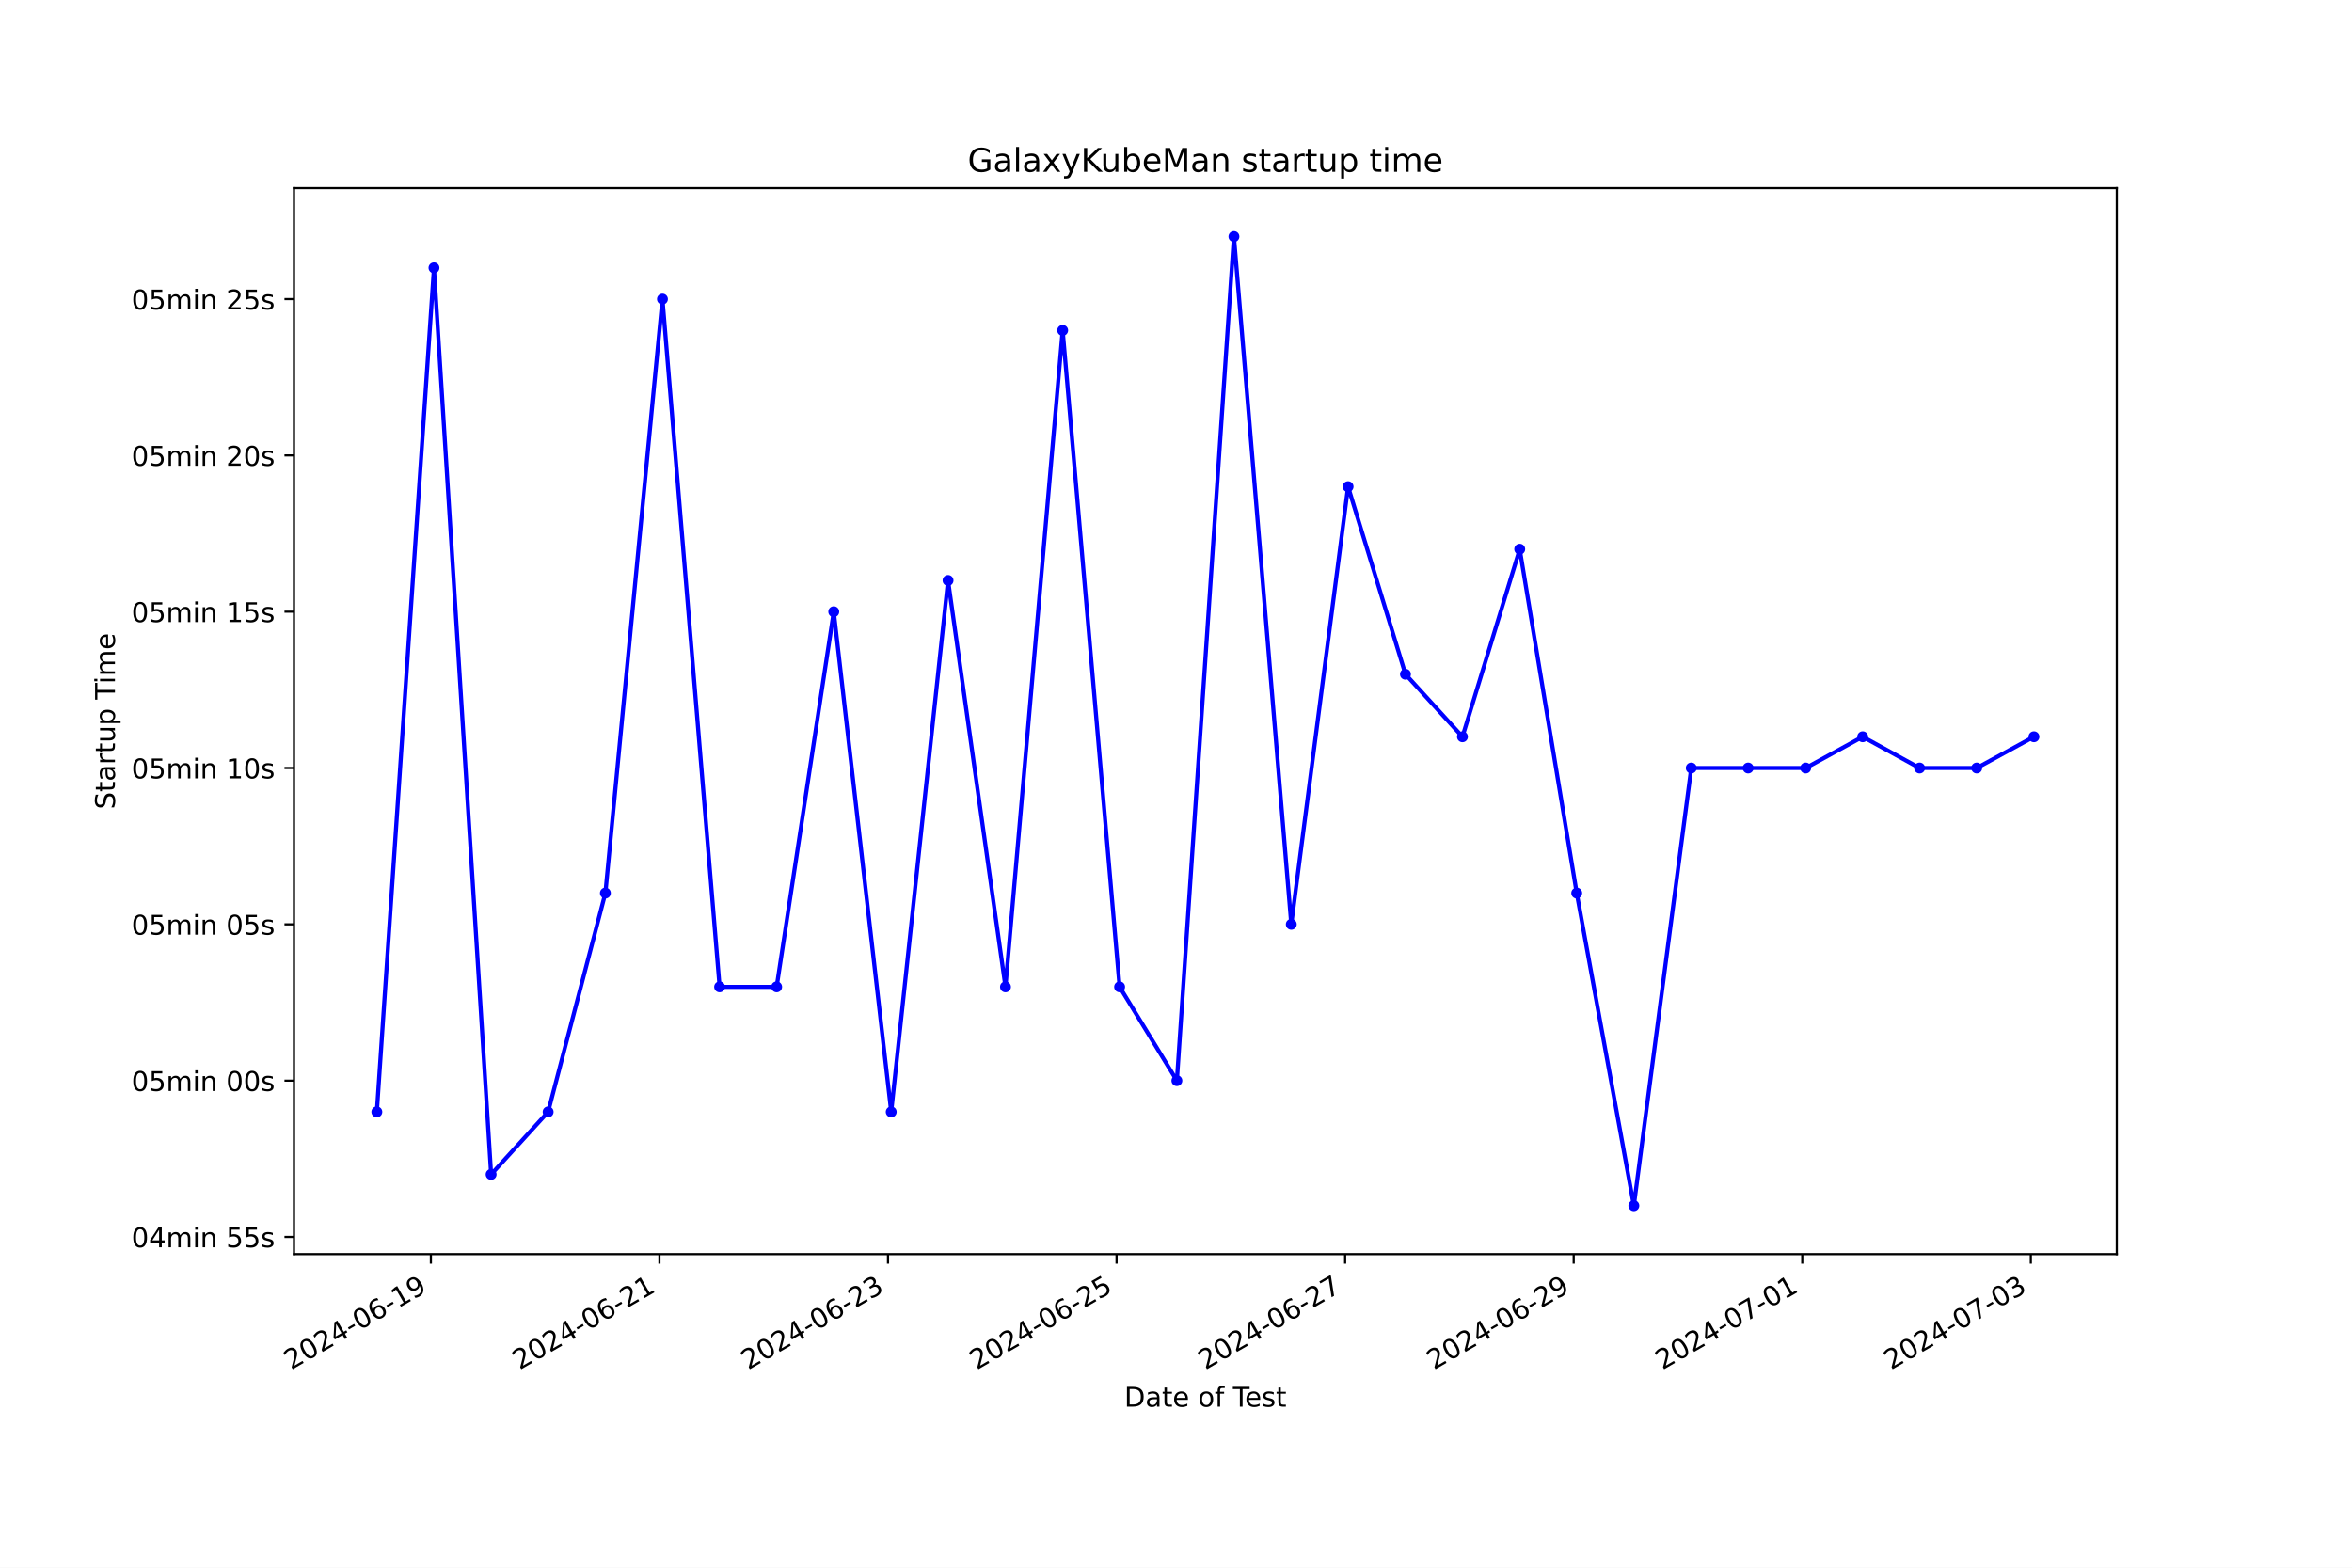
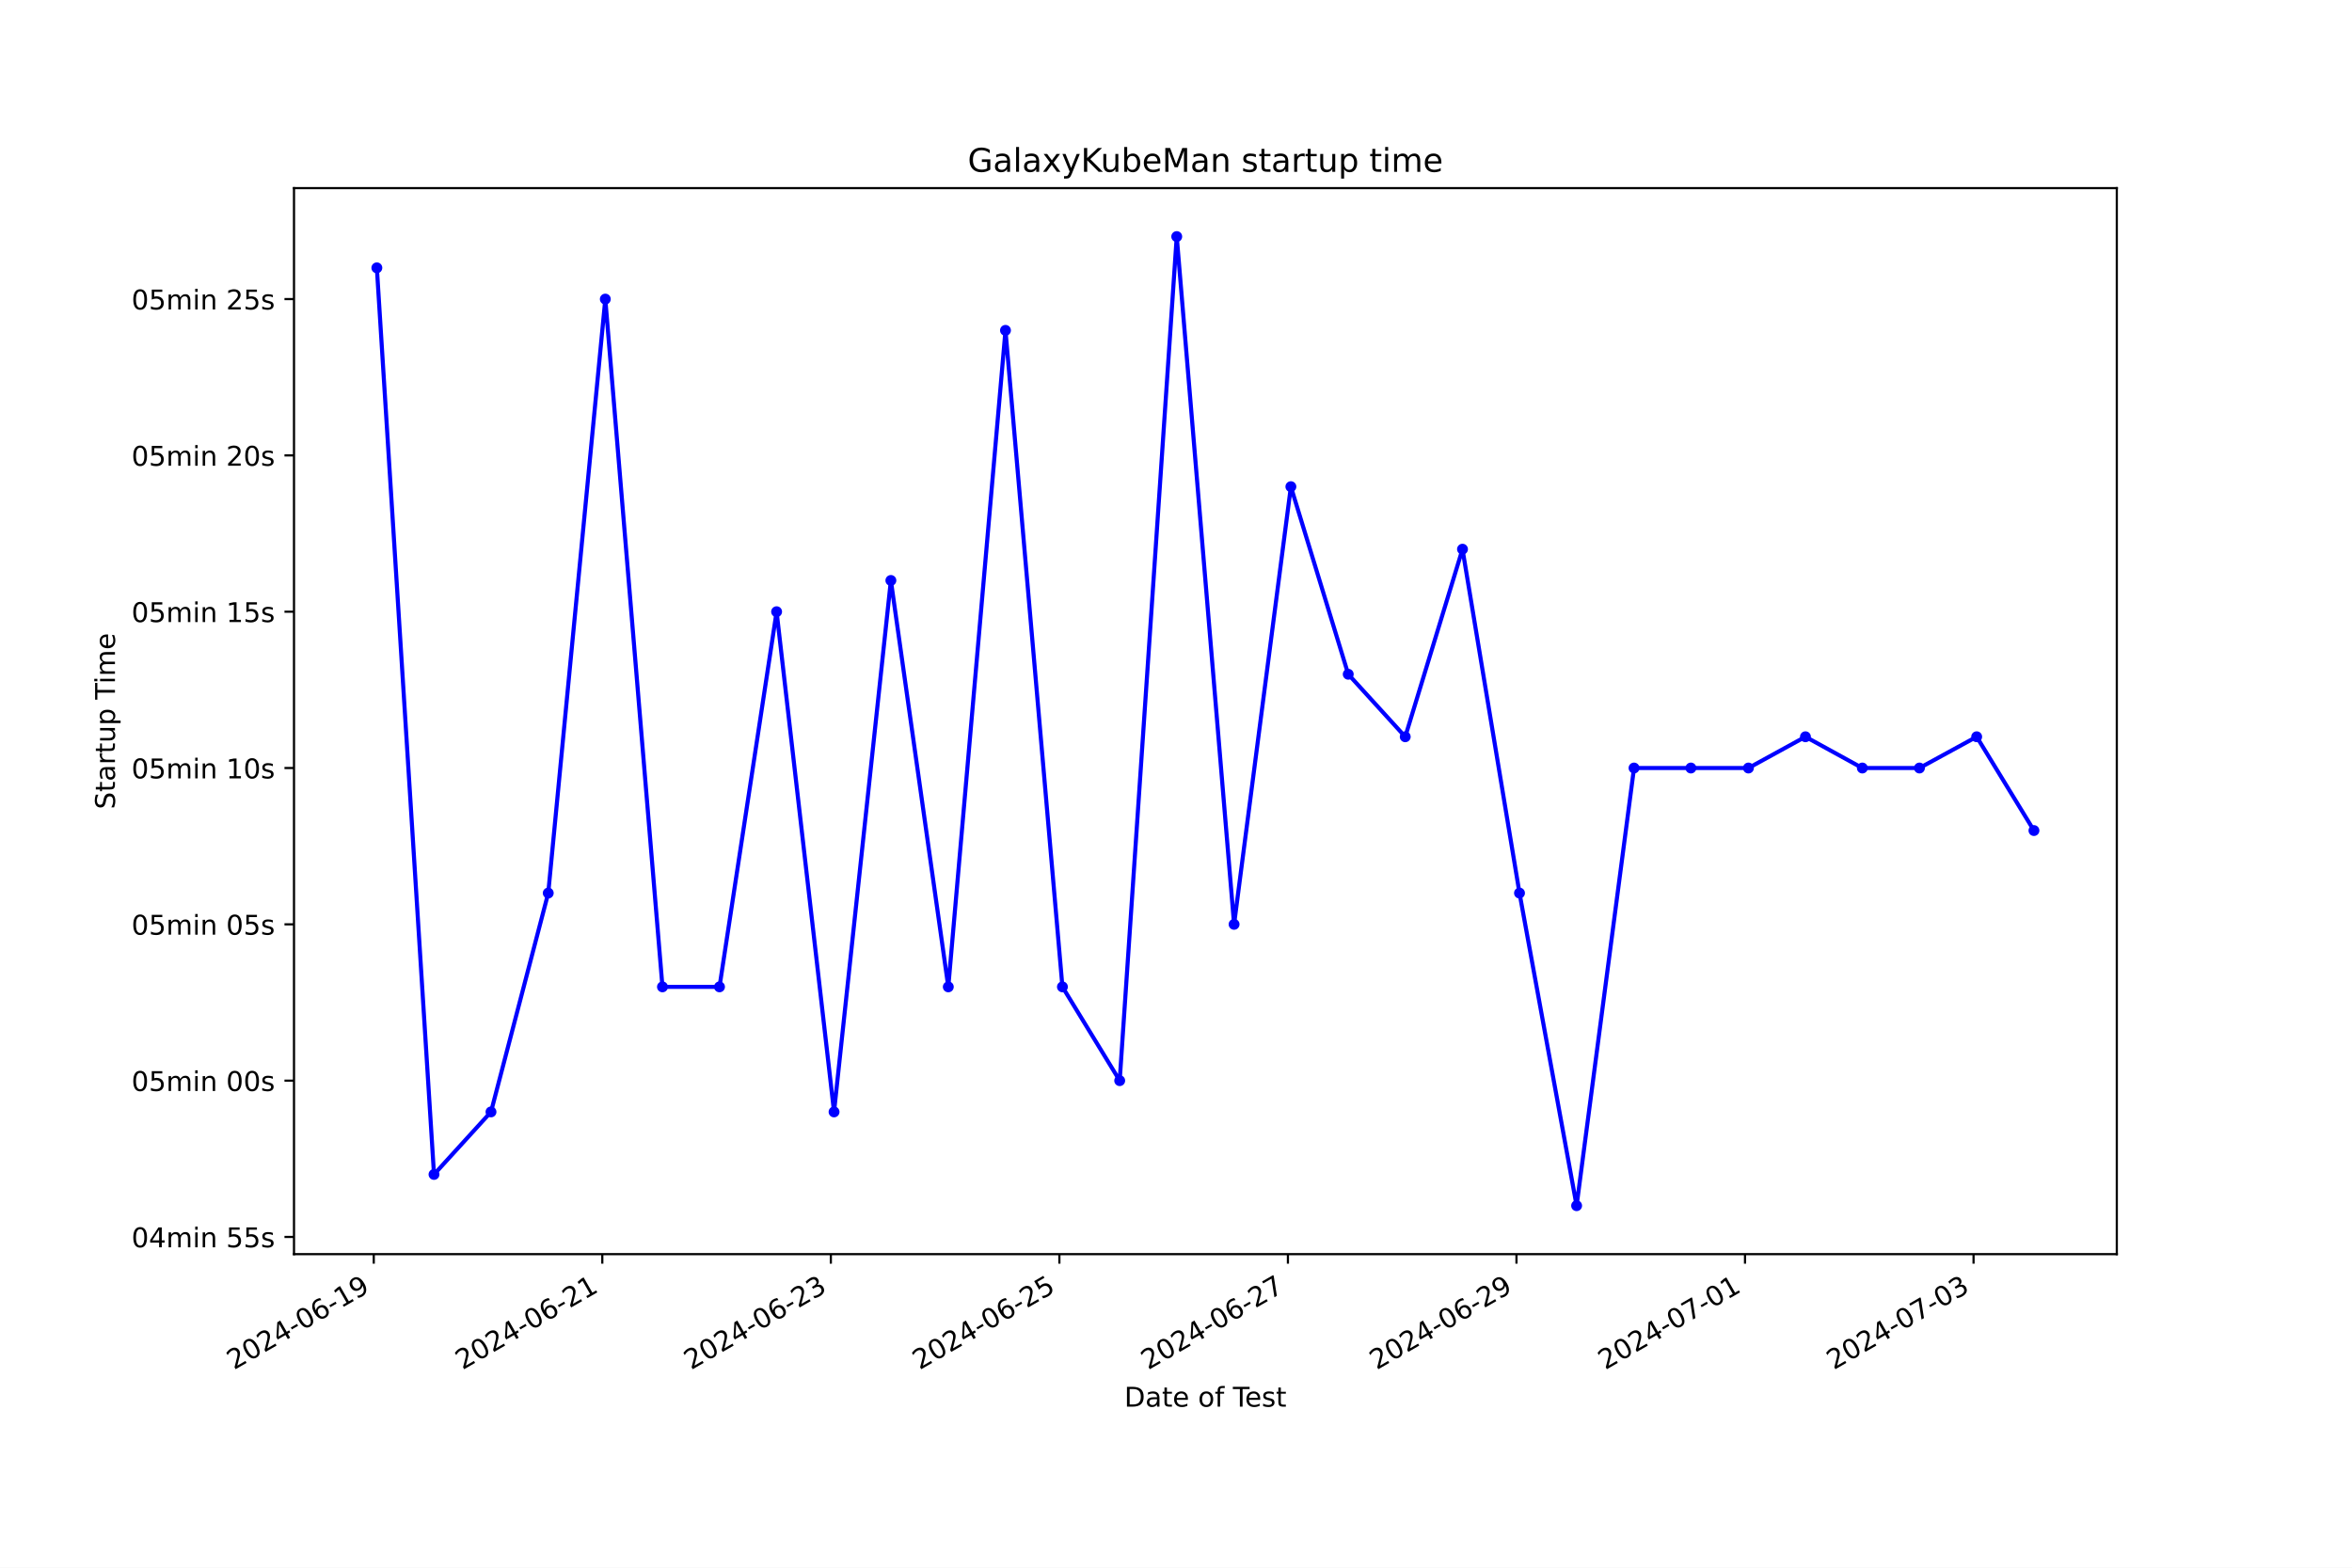
<svg xmlns="http://www.w3.org/2000/svg" xmlns:xlink="http://www.w3.org/1999/xlink" width="864pt" height="576pt" viewBox="0 0 864 576" version="1.1">
  <defs>
    <style type="text/css">*{stroke-linejoin: round; stroke-linecap: butt}</style>
  </defs>
  <g id="figure_1">
    <g id="patch_1">
      <path d="M 0 576  L 864 576  L 864 0  L 0 0  z " style="fill: #ffffff" />
    </g>
    <g id="axes_1">
      <g id="patch_2">
        <path d="M 108 460.8  L 777.6 460.8  L 777.6 69.12  L 108 69.12  z " style="fill: #ffffff" />
      </g>
      <g id="matplotlib.axis_1">
        <g id="xtick_1">
          <g id="line2d_1">
            <defs>
-               <path id="m576eb587f9" d="M 0 0  L 0 3.5  " style="stroke: #000000; stroke-width: 0.8" />
+               <path id="m58cb7b32d2" d="M 0 0  L 0 3.5  " style="stroke: #000000; stroke-width: 0.8" />
            </defs>
            <g>
-               <use xlink:href="#m576eb587f9" x="158.283" y="460.8" style="stroke: #000000; stroke-width: 0.8" />
+               <use xlink:href="#m58cb7b32d2" x="137.299" y="460.8" style="stroke: #000000; stroke-width: 0.8" />
            </g>
          </g>
          <g id="text_1">
-             <g transform="translate(106.9131 503.4383) rotate(-30) scale(0.1 -0.1)">
+             <g transform="translate(85.93003 503.4383) rotate(-30) scale(0.1 -0.1)">
              <defs>
                <path id="DejaVuSans-32" d="M 1228 531  L 3431 531  L 3431 0  L 469 0  L 469 531  Q 828 903 1448 1529  Q 2069 2156 2228 2338  Q 2531 2678 2651 2914  Q 2772 3150 2772 3378  Q 2772 3750 2511 3984  Q 2250 4219 1831 4219  Q 1534 4219 1204 4116  Q 875 4013 500 3803  L 500 4441  Q 881 4594 1212 4672  Q 1544 4750 1819 4750  Q 2544 4750 2975 4387  Q 3406 4025 3406 3419  Q 3406 3131 3298 2873  Q 3191 2616 2906 2266  Q 2828 2175 2409 1742  Q 1991 1309 1228 531  z " transform="scale(0.015625)" />
                <path id="DejaVuSans-30" d="M 2034 4250  Q 1547 4250 1301 3770  Q 1056 3291 1056 2328  Q 1056 1369 1301 889  Q 1547 409 2034 409  Q 2525 409 2770 889  Q 3016 1369 3016 2328  Q 3016 3291 2770 3770  Q 2525 4250 2034 4250  z M 2034 4750  Q 2819 4750 3233 4129  Q 3647 3509 3647 2328  Q 3647 1150 3233 529  Q 2819 -91 2034 -91  Q 1250 -91 836 529  Q 422 1150 422 2328  Q 422 3509 836 4129  Q 1250 4750 2034 4750  z " transform="scale(0.015625)" />
                <path id="DejaVuSans-34" d="M 2419 4116  L 825 1625  L 2419 1625  L 2419 4116  z M 2253 4666  L 3047 4666  L 3047 1625  L 3713 1625  L 3713 1100  L 3047 1100  L 3047 0  L 2419 0  L 2419 1100  L 313 1100  L 313 1709  L 2253 4666  z " transform="scale(0.015625)" />
                <path id="DejaVuSans-2d" d="M 313 2009  L 1997 2009  L 1997 1497  L 313 1497  L 313 2009  z " transform="scale(0.015625)" />
                <path id="DejaVuSans-36" d="M 2113 2584  Q 1688 2584 1439 2293  Q 1191 2003 1191 1497  Q 1191 994 1439 701  Q 1688 409 2113 409  Q 2538 409 2786 701  Q 3034 994 3034 1497  Q 3034 2003 2786 2293  Q 2538 2584 2113 2584  z M 3366 4563  L 3366 3988  Q 3128 4100 2886 4159  Q 2644 4219 2406 4219  Q 1781 4219 1451 3797  Q 1122 3375 1075 2522  Q 1259 2794 1537 2939  Q 1816 3084 2150 3084  Q 2853 3084 3261 2657  Q 3669 2231 3669 1497  Q 3669 778 3244 343  Q 2819 -91 2113 -91  Q 1303 -91 875 529  Q 447 1150 447 2328  Q 447 3434 972 4092  Q 1497 4750 2381 4750  Q 2619 4750 2861 4703  Q 3103 4656 3366 4563  z " transform="scale(0.015625)" />
                <path id="DejaVuSans-31" d="M 794 531  L 1825 531  L 1825 4091  L 703 3866  L 703 4441  L 1819 4666  L 2450 4666  L 2450 531  L 3481 531  L 3481 0  L 794 0  L 794 531  z " transform="scale(0.015625)" />
                <path id="DejaVuSans-39" d="M 703 97  L 703 672  Q 941 559 1184 500  Q 1428 441 1663 441  Q 2288 441 2617 861  Q 2947 1281 2994 2138  Q 2813 1869 2534 1725  Q 2256 1581 1919 1581  Q 1219 1581 811 2004  Q 403 2428 403 3163  Q 403 3881 828 4315  Q 1253 4750 1959 4750  Q 2769 4750 3195 4129  Q 3622 3509 3622 2328  Q 3622 1225 3098 567  Q 2575 -91 1691 -91  Q 1453 -91 1209 -44  Q 966 3 703 97  z M 1959 2075  Q 2384 2075 2632 2365  Q 2881 2656 2881 3163  Q 2881 3666 2632 3958  Q 2384 4250 1959 4250  Q 1534 4250 1286 3958  Q 1038 3666 1038 3163  Q 1038 2656 1286 2365  Q 1534 2075 1959 2075  z " transform="scale(0.015625)" />
              </defs>
              <use xlink:href="#DejaVuSans-32" />
              <use xlink:href="#DejaVuSans-30" x="63.623" />
              <use xlink:href="#DejaVuSans-32" x="127.246" />
              <use xlink:href="#DejaVuSans-34" x="190.869" />
              <use xlink:href="#DejaVuSans-2d" x="254.492" />
              <use xlink:href="#DejaVuSans-30" x="290.576" />
              <use xlink:href="#DejaVuSans-36" x="354.199" />
              <use xlink:href="#DejaVuSans-2d" x="417.822" />
              <use xlink:href="#DejaVuSans-31" x="453.906" />
              <use xlink:href="#DejaVuSans-39" x="517.529" />
            </g>
          </g>
        </g>
        <g id="xtick_2">
          <g id="line2d_2">
            <g>
-               <use xlink:href="#m576eb587f9" x="242.244" y="460.8" style="stroke: #000000; stroke-width: 0.8" />
+               <use xlink:href="#m58cb7b32d2" x="221.254" y="460.8" style="stroke: #000000; stroke-width: 0.8" />
            </g>
          </g>
          <g id="text_2">
-             <g transform="translate(190.8749 503.4383) rotate(-30) scale(0.1 -0.1)">
+             <g transform="translate(169.8841 503.4383) rotate(-30) scale(0.1 -0.1)">
              <use xlink:href="#DejaVuSans-32" />
              <use xlink:href="#DejaVuSans-30" x="63.623" />
              <use xlink:href="#DejaVuSans-32" x="127.246" />
              <use xlink:href="#DejaVuSans-34" x="190.869" />
              <use xlink:href="#DejaVuSans-2d" x="254.492" />
              <use xlink:href="#DejaVuSans-30" x="290.576" />
              <use xlink:href="#DejaVuSans-36" x="354.199" />
              <use xlink:href="#DejaVuSans-2d" x="417.822" />
              <use xlink:href="#DejaVuSans-32" x="453.906" />
              <use xlink:href="#DejaVuSans-31" x="517.529" />
            </g>
          </g>
        </g>
        <g id="xtick_3">
          <g id="line2d_3">
            <g>
-               <use xlink:href="#m576eb587f9" x="326.206" y="460.8" style="stroke: #000000; stroke-width: 0.8" />
+               <use xlink:href="#m58cb7b32d2" x="305.208" y="460.8" style="stroke: #000000; stroke-width: 0.8" />
            </g>
          </g>
          <g id="text_3">
-             <g transform="translate(274.8366 503.4383) rotate(-30) scale(0.1 -0.1)">
+             <g transform="translate(253.8382 503.4383) rotate(-30) scale(0.1 -0.1)">
              <defs>
                <path id="DejaVuSans-33" d="M 2597 2516  Q 3050 2419 3304 2112  Q 3559 1806 3559 1356  Q 3559 666 3084 287  Q 2609 -91 1734 -91  Q 1441 -91 1130 -33  Q 819 25 488 141  L 488 750  Q 750 597 1062 519  Q 1375 441 1716 441  Q 2309 441 2620 675  Q 2931 909 2931 1356  Q 2931 1769 2642 2001  Q 2353 2234 1838 2234  L 1294 2234  L 1294 2753  L 1863 2753  Q 2328 2753 2575 2939  Q 2822 3125 2822 3475  Q 2822 3834 2567 4026  Q 2313 4219 1838 4219  Q 1578 4219 1281 4162  Q 984 4106 628 3988  L 628 4550  Q 988 4650 1302 4700  Q 1616 4750 1894 4750  Q 2613 4750 3031 4423  Q 3450 4097 3450 3541  Q 3450 3153 3228 2886  Q 3006 2619 2597 2516  z " transform="scale(0.015625)" />
              </defs>
              <use xlink:href="#DejaVuSans-32" />
              <use xlink:href="#DejaVuSans-30" x="63.623" />
              <use xlink:href="#DejaVuSans-32" x="127.246" />
              <use xlink:href="#DejaVuSans-34" x="190.869" />
              <use xlink:href="#DejaVuSans-2d" x="254.492" />
              <use xlink:href="#DejaVuSans-30" x="290.576" />
              <use xlink:href="#DejaVuSans-36" x="354.199" />
              <use xlink:href="#DejaVuSans-2d" x="417.822" />
              <use xlink:href="#DejaVuSans-32" x="453.906" />
              <use xlink:href="#DejaVuSans-33" x="517.529" />
            </g>
          </g>
        </g>
        <g id="xtick_4">
          <g id="line2d_4">
            <g>
-               <use xlink:href="#m576eb587f9" x="410.168" y="460.8" style="stroke: #000000; stroke-width: 0.8" />
+               <use xlink:href="#m58cb7b32d2" x="389.162" y="460.8" style="stroke: #000000; stroke-width: 0.8" />
            </g>
          </g>
          <g id="text_4">
-             <g transform="translate(358.7984 503.4383) rotate(-30) scale(0.1 -0.1)">
+             <g transform="translate(337.7923 503.4383) rotate(-30) scale(0.1 -0.1)">
              <defs>
                <path id="DejaVuSans-35" d="M 691 4666  L 3169 4666  L 3169 4134  L 1269 4134  L 1269 2991  Q 1406 3038 1543 3061  Q 1681 3084 1819 3084  Q 2600 3084 3056 2656  Q 3513 2228 3513 1497  Q 3513 744 3044 326  Q 2575 -91 1722 -91  Q 1428 -91 1123 -41  Q 819 9 494 109  L 494 744  Q 775 591 1075 516  Q 1375 441 1709 441  Q 2250 441 2565 725  Q 2881 1009 2881 1497  Q 2881 1984 2565 2268  Q 2250 2553 1709 2553  Q 1456 2553 1204 2497  Q 953 2441 691 2322  L 691 4666  z " transform="scale(0.015625)" />
              </defs>
              <use xlink:href="#DejaVuSans-32" />
              <use xlink:href="#DejaVuSans-30" x="63.623" />
              <use xlink:href="#DejaVuSans-32" x="127.246" />
              <use xlink:href="#DejaVuSans-34" x="190.869" />
              <use xlink:href="#DejaVuSans-2d" x="254.492" />
              <use xlink:href="#DejaVuSans-30" x="290.576" />
              <use xlink:href="#DejaVuSans-36" x="354.199" />
              <use xlink:href="#DejaVuSans-2d" x="417.822" />
              <use xlink:href="#DejaVuSans-32" x="453.906" />
              <use xlink:href="#DejaVuSans-35" x="517.529" />
            </g>
          </g>
        </g>
        <g id="xtick_5">
          <g id="line2d_5">
            <g>
-               <use xlink:href="#m576eb587f9" x="494.13" y="460.8" style="stroke: #000000; stroke-width: 0.8" />
+               <use xlink:href="#m58cb7b32d2" x="473.116" y="460.8" style="stroke: #000000; stroke-width: 0.8" />
            </g>
          </g>
          <g id="text_5">
-             <g transform="translate(442.7602 503.4383) rotate(-30) scale(0.1 -0.1)">
+             <g transform="translate(421.7463 503.4383) rotate(-30) scale(0.1 -0.1)">
              <defs>
                <path id="DejaVuSans-37" d="M 525 4666  L 3525 4666  L 3525 4397  L 1831 0  L 1172 0  L 2766 4134  L 525 4134  L 525 4666  z " transform="scale(0.015625)" />
              </defs>
              <use xlink:href="#DejaVuSans-32" />
              <use xlink:href="#DejaVuSans-30" x="63.623" />
              <use xlink:href="#DejaVuSans-32" x="127.246" />
              <use xlink:href="#DejaVuSans-34" x="190.869" />
              <use xlink:href="#DejaVuSans-2d" x="254.492" />
              <use xlink:href="#DejaVuSans-30" x="290.576" />
              <use xlink:href="#DejaVuSans-36" x="354.199" />
              <use xlink:href="#DejaVuSans-2d" x="417.822" />
              <use xlink:href="#DejaVuSans-32" x="453.906" />
              <use xlink:href="#DejaVuSans-37" x="517.529" />
            </g>
          </g>
        </g>
        <g id="xtick_6">
          <g id="line2d_6">
            <g>
-               <use xlink:href="#m576eb587f9" x="578.091" y="460.8" style="stroke: #000000; stroke-width: 0.8" />
+               <use xlink:href="#m58cb7b32d2" x="557.07" y="460.8" style="stroke: #000000; stroke-width: 0.8" />
            </g>
          </g>
          <g id="text_6">
-             <g transform="translate(526.722 503.4383) rotate(-30) scale(0.1 -0.1)">
+             <g transform="translate(505.7004 503.4383) rotate(-30) scale(0.1 -0.1)">
              <use xlink:href="#DejaVuSans-32" />
              <use xlink:href="#DejaVuSans-30" x="63.623" />
              <use xlink:href="#DejaVuSans-32" x="127.246" />
              <use xlink:href="#DejaVuSans-34" x="190.869" />
              <use xlink:href="#DejaVuSans-2d" x="254.492" />
              <use xlink:href="#DejaVuSans-30" x="290.576" />
              <use xlink:href="#DejaVuSans-36" x="354.199" />
              <use xlink:href="#DejaVuSans-2d" x="417.822" />
              <use xlink:href="#DejaVuSans-32" x="453.906" />
              <use xlink:href="#DejaVuSans-39" x="517.529" />
            </g>
          </g>
        </g>
        <g id="xtick_7">
          <g id="line2d_7">
            <g>
-               <use xlink:href="#m576eb587f9" x="662.053" y="460.8" style="stroke: #000000; stroke-width: 0.8" />
+               <use xlink:href="#m58cb7b32d2" x="641.024" y="460.8" style="stroke: #000000; stroke-width: 0.8" />
            </g>
          </g>
          <g id="text_7">
-             <g transform="translate(610.6838 503.4383) rotate(-30) scale(0.1 -0.1)">
+             <g transform="translate(589.6545 503.4383) rotate(-30) scale(0.1 -0.1)">
              <use xlink:href="#DejaVuSans-32" />
              <use xlink:href="#DejaVuSans-30" x="63.623" />
              <use xlink:href="#DejaVuSans-32" x="127.246" />
              <use xlink:href="#DejaVuSans-34" x="190.869" />
              <use xlink:href="#DejaVuSans-2d" x="254.492" />
              <use xlink:href="#DejaVuSans-30" x="290.576" />
              <use xlink:href="#DejaVuSans-37" x="354.199" />
              <use xlink:href="#DejaVuSans-2d" x="417.822" />
              <use xlink:href="#DejaVuSans-30" x="453.906" />
              <use xlink:href="#DejaVuSans-31" x="517.529" />
            </g>
          </g>
        </g>
        <g id="xtick_8">
          <g id="line2d_8">
            <g>
-               <use xlink:href="#m576eb587f9" x="746.015" y="460.8" style="stroke: #000000; stroke-width: 0.8" />
+               <use xlink:href="#m58cb7b32d2" x="724.978" y="460.8" style="stroke: #000000; stroke-width: 0.8" />
            </g>
          </g>
          <g id="text_8">
-             <g transform="translate(694.6455 503.4383) rotate(-30) scale(0.1 -0.1)">
+             <g transform="translate(673.6085 503.4383) rotate(-30) scale(0.1 -0.1)">
              <use xlink:href="#DejaVuSans-32" />
              <use xlink:href="#DejaVuSans-30" x="63.623" />
              <use xlink:href="#DejaVuSans-32" x="127.246" />
              <use xlink:href="#DejaVuSans-34" x="190.869" />
              <use xlink:href="#DejaVuSans-2d" x="254.492" />
              <use xlink:href="#DejaVuSans-30" x="290.576" />
              <use xlink:href="#DejaVuSans-37" x="354.199" />
              <use xlink:href="#DejaVuSans-2d" x="417.822" />
              <use xlink:href="#DejaVuSans-30" x="453.906" />
              <use xlink:href="#DejaVuSans-33" x="517.529" />
            </g>
          </g>
        </g>
        <g id="text_9">
          <g transform="translate(413.0063 516.8378) scale(0.1 -0.1)">
            <defs>
              <path id="DejaVuSans-44" d="M 1259 4147  L 1259 519  L 2022 519  Q 2988 519 3436 956  Q 3884 1394 3884 2338  Q 3884 3275 3436 3711  Q 2988 4147 2022 4147  L 1259 4147  z M 628 4666  L 1925 4666  Q 3281 4666 3915 4102  Q 4550 3538 4550 2338  Q 4550 1131 3912 565  Q 3275 0 1925 0  L 628 0  L 628 4666  z " transform="scale(0.015625)" />
              <path id="DejaVuSans-61" d="M 2194 1759  Q 1497 1759 1228 1600  Q 959 1441 959 1056  Q 959 750 1161 570  Q 1363 391 1709 391  Q 2188 391 2477 730  Q 2766 1069 2766 1631  L 2766 1759  L 2194 1759  z M 3341 1997  L 3341 0  L 2766 0  L 2766 531  Q 2569 213 2275 61  Q 1981 -91 1556 -91  Q 1019 -91 701 211  Q 384 513 384 1019  Q 384 1609 779 1909  Q 1175 2209 1959 2209  L 2766 2209  L 2766 2266  Q 2766 2663 2505 2880  Q 2244 3097 1772 3097  Q 1472 3097 1187 3025  Q 903 2953 641 2809  L 641 3341  Q 956 3463 1253 3523  Q 1550 3584 1831 3584  Q 2591 3584 2966 3190  Q 3341 2797 3341 1997  z " transform="scale(0.015625)" />
              <path id="DejaVuSans-74" d="M 1172 4494  L 1172 3500  L 2356 3500  L 2356 3053  L 1172 3053  L 1172 1153  Q 1172 725 1289 603  Q 1406 481 1766 481  L 2356 481  L 2356 0  L 1766 0  Q 1100 0 847 248  Q 594 497 594 1153  L 594 3053  L 172 3053  L 172 3500  L 594 3500  L 594 4494  L 1172 4494  z " transform="scale(0.015625)" />
              <path id="DejaVuSans-65" d="M 3597 1894  L 3597 1613  L 953 1613  Q 991 1019 1311 708  Q 1631 397 2203 397  Q 2534 397 2845 478  Q 3156 559 3463 722  L 3463 178  Q 3153 47 2828 -22  Q 2503 -91 2169 -91  Q 1331 -91 842 396  Q 353 884 353 1716  Q 353 2575 817 3079  Q 1281 3584 2069 3584  Q 2775 3584 3186 3129  Q 3597 2675 3597 1894  z M 3022 2063  Q 3016 2534 2758 2815  Q 2500 3097 2075 3097  Q 1594 3097 1305 2825  Q 1016 2553 972 2059  L 3022 2063  z " transform="scale(0.015625)" />
              <path id="DejaVuSans-20" transform="scale(0.015625)" />
              <path id="DejaVuSans-6f" d="M 1959 3097  Q 1497 3097 1228 2736  Q 959 2375 959 1747  Q 959 1119 1226 758  Q 1494 397 1959 397  Q 2419 397 2687 759  Q 2956 1122 2956 1747  Q 2956 2369 2687 2733  Q 2419 3097 1959 3097  z M 1959 3584  Q 2709 3584 3137 3096  Q 3566 2609 3566 1747  Q 3566 888 3137 398  Q 2709 -91 1959 -91  Q 1206 -91 779 398  Q 353 888 353 1747  Q 353 2609 779 3096  Q 1206 3584 1959 3584  z " transform="scale(0.015625)" />
              <path id="DejaVuSans-66" d="M 2375 4863  L 2375 4384  L 1825 4384  Q 1516 4384 1395 4259  Q 1275 4134 1275 3809  L 1275 3500  L 2222 3500  L 2222 3053  L 1275 3053  L 1275 0  L 697 0  L 697 3053  L 147 3053  L 147 3500  L 697 3500  L 697 3744  Q 697 4328 969 4595  Q 1241 4863 1831 4863  L 2375 4863  z " transform="scale(0.015625)" />
              <path id="DejaVuSans-54" d="M -19 4666  L 3928 4666  L 3928 4134  L 2272 4134  L 2272 0  L 1638 0  L 1638 4134  L -19 4134  L -19 4666  z " transform="scale(0.015625)" />
              <path id="DejaVuSans-73" d="M 2834 3397  L 2834 2853  Q 2591 2978 2328 3040  Q 2066 3103 1784 3103  Q 1356 3103 1142 2972  Q 928 2841 928 2578  Q 928 2378 1081 2264  Q 1234 2150 1697 2047  L 1894 2003  Q 2506 1872 2764 1633  Q 3022 1394 3022 966  Q 3022 478 2636 193  Q 2250 -91 1575 -91  Q 1294 -91 989 -36  Q 684 19 347 128  L 347 722  Q 666 556 975 473  Q 1284 391 1588 391  Q 1994 391 2212 530  Q 2431 669 2431 922  Q 2431 1156 2273 1281  Q 2116 1406 1581 1522  L 1381 1569  Q 847 1681 609 1914  Q 372 2147 372 2553  Q 372 3047 722 3315  Q 1072 3584 1716 3584  Q 2034 3584 2315 3537  Q 2597 3491 2834 3397  z " transform="scale(0.015625)" />
            </defs>
            <use xlink:href="#DejaVuSans-44" />
            <use xlink:href="#DejaVuSans-61" x="77.002" />
            <use xlink:href="#DejaVuSans-74" x="138.281" />
            <use xlink:href="#DejaVuSans-65" x="177.49" />
            <use xlink:href="#DejaVuSans-20" x="239.014" />
            <use xlink:href="#DejaVuSans-6f" x="270.801" />
            <use xlink:href="#DejaVuSans-66" x="331.982" />
            <use xlink:href="#DejaVuSans-20" x="367.188" />
            <use xlink:href="#DejaVuSans-54" x="398.975" />
            <use xlink:href="#DejaVuSans-65" x="443.059" />
            <use xlink:href="#DejaVuSans-73" x="504.582" />
            <use xlink:href="#DejaVuSans-74" x="556.682" />
          </g>
        </g>
      </g>
      <g id="matplotlib.axis_2">
        <g id="ytick_1">
          <g id="line2d_9">
            <defs>
-               <path id="md7e7eb3197" d="M 0 0  L -3.5 0  " style="stroke: #000000; stroke-width: 0.8" />
+               <path id="me0b5a8776a" d="M 0 0  L -3.5 0  " style="stroke: #000000; stroke-width: 0.8" />
            </defs>
            <g>
-               <use xlink:href="#md7e7eb3197" x="108" y="454.483" style="stroke: #000000; stroke-width: 0.8" />
+               <use xlink:href="#me0b5a8776a" x="108" y="454.483" style="stroke: #000000; stroke-width: 0.8" />
            </g>
          </g>
          <g id="text_10">
            <g transform="translate(48.30625 458.2818) scale(0.1 -0.1)">
              <defs>
                <path id="DejaVuSans-6d" d="M 3328 2828  Q 3544 3216 3844 3400  Q 4144 3584 4550 3584  Q 5097 3584 5394 3201  Q 5691 2819 5691 2113  L 5691 0  L 5113 0  L 5113 2094  Q 5113 2597 4934 2840  Q 4756 3084 4391 3084  Q 3944 3084 3684 2787  Q 3425 2491 3425 1978  L 3425 0  L 2847 0  L 2847 2094  Q 2847 2600 2669 2842  Q 2491 3084 2119 3084  Q 1678 3084 1418 2786  Q 1159 2488 1159 1978  L 1159 0  L 581 0  L 581 3500  L 1159 3500  L 1159 2956  Q 1356 3278 1631 3431  Q 1906 3584 2284 3584  Q 2666 3584 2933 3390  Q 3200 3197 3328 2828  z " transform="scale(0.015625)" />
                <path id="DejaVuSans-69" d="M 603 3500  L 1178 3500  L 1178 0  L 603 0  L 603 3500  z M 603 4863  L 1178 4863  L 1178 4134  L 603 4134  L 603 4863  z " transform="scale(0.015625)" />
                <path id="DejaVuSans-6e" d="M 3513 2113  L 3513 0  L 2938 0  L 2938 2094  Q 2938 2591 2744 2837  Q 2550 3084 2163 3084  Q 1697 3084 1428 2787  Q 1159 2491 1159 1978  L 1159 0  L 581 0  L 581 3500  L 1159 3500  L 1159 2956  Q 1366 3272 1645 3428  Q 1925 3584 2291 3584  Q 2894 3584 3203 3211  Q 3513 2838 3513 2113  z " transform="scale(0.015625)" />
              </defs>
              <use xlink:href="#DejaVuSans-30" />
              <use xlink:href="#DejaVuSans-34" x="63.623" />
              <use xlink:href="#DejaVuSans-6d" x="127.246" />
              <use xlink:href="#DejaVuSans-69" x="224.658" />
              <use xlink:href="#DejaVuSans-6e" x="252.441" />
              <use xlink:href="#DejaVuSans-20" x="315.82" />
              <use xlink:href="#DejaVuSans-35" x="347.607" />
              <use xlink:href="#DejaVuSans-35" x="411.23" />
              <use xlink:href="#DejaVuSans-73" x="474.854" />
            </g>
          </g>
        </g>
        <g id="ytick_2">
          <g id="line2d_10">
            <g>
-               <use xlink:href="#md7e7eb3197" x="108" y="397.051" style="stroke: #000000; stroke-width: 0.8" />
+               <use xlink:href="#me0b5a8776a" x="108" y="397.051" style="stroke: #000000; stroke-width: 0.8" />
            </g>
          </g>
          <g id="text_11">
            <g transform="translate(48.30625 400.8507) scale(0.1 -0.1)">
              <use xlink:href="#DejaVuSans-30" />
              <use xlink:href="#DejaVuSans-35" x="63.623" />
              <use xlink:href="#DejaVuSans-6d" x="127.246" />
              <use xlink:href="#DejaVuSans-69" x="224.658" />
              <use xlink:href="#DejaVuSans-6e" x="252.441" />
              <use xlink:href="#DejaVuSans-20" x="315.82" />
              <use xlink:href="#DejaVuSans-30" x="347.607" />
              <use xlink:href="#DejaVuSans-30" x="411.23" />
              <use xlink:href="#DejaVuSans-73" x="474.854" />
            </g>
          </g>
        </g>
        <g id="ytick_3">
          <g id="line2d_11">
            <g>
-               <use xlink:href="#md7e7eb3197" x="108" y="339.62" style="stroke: #000000; stroke-width: 0.8" />
+               <use xlink:href="#me0b5a8776a" x="108" y="339.62" style="stroke: #000000; stroke-width: 0.8" />
            </g>
          </g>
          <g id="text_12">
            <g transform="translate(48.30625 343.4196) scale(0.1 -0.1)">
              <use xlink:href="#DejaVuSans-30" />
              <use xlink:href="#DejaVuSans-35" x="63.623" />
              <use xlink:href="#DejaVuSans-6d" x="127.246" />
              <use xlink:href="#DejaVuSans-69" x="224.658" />
              <use xlink:href="#DejaVuSans-6e" x="252.441" />
              <use xlink:href="#DejaVuSans-20" x="315.82" />
              <use xlink:href="#DejaVuSans-30" x="347.607" />
              <use xlink:href="#DejaVuSans-35" x="411.23" />
              <use xlink:href="#DejaVuSans-73" x="474.854" />
            </g>
          </g>
        </g>
        <g id="ytick_4">
          <g id="line2d_12">
            <g>
-               <use xlink:href="#md7e7eb3197" x="108" y="282.189" style="stroke: #000000; stroke-width: 0.8" />
+               <use xlink:href="#me0b5a8776a" x="108" y="282.189" style="stroke: #000000; stroke-width: 0.8" />
            </g>
          </g>
          <g id="text_13">
            <g transform="translate(48.30625 285.9885) scale(0.1 -0.1)">
              <use xlink:href="#DejaVuSans-30" />
              <use xlink:href="#DejaVuSans-35" x="63.623" />
              <use xlink:href="#DejaVuSans-6d" x="127.246" />
              <use xlink:href="#DejaVuSans-69" x="224.658" />
              <use xlink:href="#DejaVuSans-6e" x="252.441" />
              <use xlink:href="#DejaVuSans-20" x="315.82" />
              <use xlink:href="#DejaVuSans-31" x="347.607" />
              <use xlink:href="#DejaVuSans-30" x="411.23" />
              <use xlink:href="#DejaVuSans-73" x="474.854" />
            </g>
          </g>
        </g>
        <g id="ytick_5">
          <g id="line2d_13">
            <g>
-               <use xlink:href="#md7e7eb3197" x="108" y="224.758" style="stroke: #000000; stroke-width: 0.8" />
+               <use xlink:href="#me0b5a8776a" x="108" y="224.758" style="stroke: #000000; stroke-width: 0.8" />
            </g>
          </g>
          <g id="text_14">
            <g transform="translate(48.30625 228.5575) scale(0.1 -0.1)">
              <use xlink:href="#DejaVuSans-30" />
              <use xlink:href="#DejaVuSans-35" x="63.623" />
              <use xlink:href="#DejaVuSans-6d" x="127.246" />
              <use xlink:href="#DejaVuSans-69" x="224.658" />
              <use xlink:href="#DejaVuSans-6e" x="252.441" />
              <use xlink:href="#DejaVuSans-20" x="315.82" />
              <use xlink:href="#DejaVuSans-31" x="347.607" />
              <use xlink:href="#DejaVuSans-35" x="411.23" />
              <use xlink:href="#DejaVuSans-73" x="474.854" />
            </g>
          </g>
        </g>
        <g id="ytick_6">
          <g id="line2d_14">
            <g>
-               <use xlink:href="#md7e7eb3197" x="108" y="167.327" style="stroke: #000000; stroke-width: 0.8" />
+               <use xlink:href="#me0b5a8776a" x="108" y="167.327" style="stroke: #000000; stroke-width: 0.8" />
            </g>
          </g>
          <g id="text_15">
            <g transform="translate(48.30625 171.1264) scale(0.1 -0.1)">
              <use xlink:href="#DejaVuSans-30" />
              <use xlink:href="#DejaVuSans-35" x="63.623" />
              <use xlink:href="#DejaVuSans-6d" x="127.246" />
              <use xlink:href="#DejaVuSans-69" x="224.658" />
              <use xlink:href="#DejaVuSans-6e" x="252.441" />
              <use xlink:href="#DejaVuSans-20" x="315.82" />
              <use xlink:href="#DejaVuSans-32" x="347.607" />
              <use xlink:href="#DejaVuSans-30" x="411.23" />
              <use xlink:href="#DejaVuSans-73" x="474.854" />
            </g>
          </g>
        </g>
        <g id="ytick_7">
          <g id="line2d_15">
            <g>
-               <use xlink:href="#md7e7eb3197" x="108" y="109.896" style="stroke: #000000; stroke-width: 0.8" />
+               <use xlink:href="#me0b5a8776a" x="108" y="109.896" style="stroke: #000000; stroke-width: 0.8" />
            </g>
          </g>
          <g id="text_16">
            <g transform="translate(48.30625 113.6953) scale(0.1 -0.1)">
              <use xlink:href="#DejaVuSans-30" />
              <use xlink:href="#DejaVuSans-35" x="63.623" />
              <use xlink:href="#DejaVuSans-6d" x="127.246" />
              <use xlink:href="#DejaVuSans-69" x="224.658" />
              <use xlink:href="#DejaVuSans-6e" x="252.441" />
              <use xlink:href="#DejaVuSans-20" x="315.82" />
              <use xlink:href="#DejaVuSans-32" x="347.607" />
              <use xlink:href="#DejaVuSans-35" x="411.23" />
              <use xlink:href="#DejaVuSans-73" x="474.854" />
            </g>
          </g>
        </g>
        <g id="text_17">
          <g transform="translate(42.22656 297.3397) rotate(-90) scale(0.1 -0.1)">
            <defs>
              <path id="DejaVuSans-53" d="M 3425 4513  L 3425 3897  Q 3066 4069 2747 4153  Q 2428 4238 2131 4238  Q 1616 4238 1336 4038  Q 1056 3838 1056 3469  Q 1056 3159 1242 3001  Q 1428 2844 1947 2747  L 2328 2669  Q 3034 2534 3370 2195  Q 3706 1856 3706 1288  Q 3706 609 3251 259  Q 2797 -91 1919 -91  Q 1588 -91 1214 -16  Q 841 59 441 206  L 441 856  Q 825 641 1194 531  Q 1563 422 1919 422  Q 2459 422 2753 634  Q 3047 847 3047 1241  Q 3047 1584 2836 1778  Q 2625 1972 2144 2069  L 1759 2144  Q 1053 2284 737 2584  Q 422 2884 422 3419  Q 422 4038 858 4394  Q 1294 4750 2059 4750  Q 2388 4750 2728 4690  Q 3069 4631 3425 4513  z " transform="scale(0.015625)" />
              <path id="DejaVuSans-72" d="M 2631 2963  Q 2534 3019 2420 3045  Q 2306 3072 2169 3072  Q 1681 3072 1420 2755  Q 1159 2438 1159 1844  L 1159 0  L 581 0  L 581 3500  L 1159 3500  L 1159 2956  Q 1341 3275 1631 3429  Q 1922 3584 2338 3584  Q 2397 3584 2469 3576  Q 2541 3569 2628 3553  L 2631 2963  z " transform="scale(0.015625)" />
              <path id="DejaVuSans-75" d="M 544 1381  L 544 3500  L 1119 3500  L 1119 1403  Q 1119 906 1312 657  Q 1506 409 1894 409  Q 2359 409 2629 706  Q 2900 1003 2900 1516  L 2900 3500  L 3475 3500  L 3475 0  L 2900 0  L 2900 538  Q 2691 219 2414 64  Q 2138 -91 1772 -91  Q 1169 -91 856 284  Q 544 659 544 1381  z M 1991 3584  L 1991 3584  z " transform="scale(0.015625)" />
              <path id="DejaVuSans-70" d="M 1159 525  L 1159 -1331  L 581 -1331  L 581 3500  L 1159 3500  L 1159 2969  Q 1341 3281 1617 3432  Q 1894 3584 2278 3584  Q 2916 3584 3314 3078  Q 3713 2572 3713 1747  Q 3713 922 3314 415  Q 2916 -91 2278 -91  Q 1894 -91 1617 61  Q 1341 213 1159 525  z M 3116 1747  Q 3116 2381 2855 2742  Q 2594 3103 2138 3103  Q 1681 3103 1420 2742  Q 1159 2381 1159 1747  Q 1159 1113 1420 752  Q 1681 391 2138 391  Q 2594 391 2855 752  Q 3116 1113 3116 1747  z " transform="scale(0.015625)" />
            </defs>
            <use xlink:href="#DejaVuSans-53" />
            <use xlink:href="#DejaVuSans-74" x="63.477" />
            <use xlink:href="#DejaVuSans-61" x="102.686" />
            <use xlink:href="#DejaVuSans-72" x="163.965" />
            <use xlink:href="#DejaVuSans-74" x="205.078" />
            <use xlink:href="#DejaVuSans-75" x="244.287" />
            <use xlink:href="#DejaVuSans-70" x="307.666" />
            <use xlink:href="#DejaVuSans-20" x="371.143" />
            <use xlink:href="#DejaVuSans-54" x="402.93" />
            <use xlink:href="#DejaVuSans-69" x="460.889" />
            <use xlink:href="#DejaVuSans-6d" x="488.672" />
            <use xlink:href="#DejaVuSans-65" x="586.084" />
          </g>
        </g>
      </g>
      <g id="line2d_16">
-         <path d="M 747.164 270.703  L 726.144 282.189  L 705.158 282.189  L 684.257 270.703  L 663.313 282.189  L 642.174 282.189  L 621.281 282.189  L 600.189 442.996  L 579.206 328.134  L 558.265 201.786  L 537.228 270.703  L 516.288 247.731  L 495.217 178.813  L 474.35 339.62  L 453.28 86.924  L 432.325 397.051  L 411.286 362.593  L 390.366 121.382  L 369.358 362.593  L 348.263 213.272  L 327.383 408.538  L 306.281 224.758  L 285.301 362.593  L 264.346 362.593  L 243.349 109.896  L 222.386 328.134  L 201.354 408.538  L 180.416 431.51  L 159.42 98.41  L 138.436 408.538  " clip-path="url(#pb739b2931f)" style="fill: none; stroke: #0000ff; stroke-width: 1.5; stroke-linecap: square" />
+         <path d="M 747.164 305.162  L 726.127 270.703  L 705.109 282.189  L 684.125 282.189  L 663.226 270.703  L 642.284 282.189  L 621.146 282.189  L 600.256 282.189  L 579.165 442.996  L 558.184 328.134  L 537.245 201.786  L 516.21 270.703  L 495.272 247.731  L 474.203 178.813  L 453.337 339.62  L 432.27 86.924  L 411.317 397.051  L 390.28 362.593  L 369.362 121.382  L 348.356 362.593  L 327.262 213.272  L 306.385 408.538  L 285.285 224.758  L 264.306 362.593  L 243.354 362.593  L 222.358 109.896  L 201.397 328.134  L 180.367 408.538  L 159.431 431.51  L 138.436 98.41  " clip-path="url(#pfca4606cd6)" style="fill: none; stroke: #0000ff; stroke-width: 1.5; stroke-linecap: square" />
        <defs>
-           <path id="mbb13c8c9ee" d="M 0 1.5  C 0.398 1.5 0.779 1.342 1.061 1.061  C 1.342 0.779 1.5 0.398 1.5 0  C 1.5 -0.398 1.342 -0.779 1.061 -1.061  C 0.779 -1.342 0.398 -1.5 0 -1.5  C -0.398 -1.5 -0.779 -1.342 -1.061 -1.061  C -1.342 -0.779 -1.5 -0.398 -1.5 0  C -1.5 0.398 -1.342 0.779 -1.061 1.061  C -0.779 1.342 -0.398 1.5 0 1.5  z " style="stroke: #0000ff" />
+           <path id="m096905d50c" d="M 0 1.5  C 0.398 1.5 0.779 1.342 1.061 1.061  C 1.342 0.779 1.5 0.398 1.5 0  C 1.5 -0.398 1.342 -0.779 1.061 -1.061  C 0.779 -1.342 0.398 -1.5 0 -1.5  C -0.398 -1.5 -0.779 -1.342 -1.061 -1.061  C -1.342 -0.779 -1.5 -0.398 -1.5 0  C -1.5 0.398 -1.342 0.779 -1.061 1.061  C -0.779 1.342 -0.398 1.5 0 1.5  z " style="stroke: #0000ff" />
        </defs>
-         <g clip-path="url(#pb739b2931f)">
-           <use xlink:href="#mbb13c8c9ee" x="747.164" y="270.703" style="fill: #0000ff; stroke: #0000ff" />
-           <use xlink:href="#mbb13c8c9ee" x="726.144" y="282.189" style="fill: #0000ff; stroke: #0000ff" />
-           <use xlink:href="#mbb13c8c9ee" x="705.158" y="282.189" style="fill: #0000ff; stroke: #0000ff" />
-           <use xlink:href="#mbb13c8c9ee" x="684.257" y="270.703" style="fill: #0000ff; stroke: #0000ff" />
-           <use xlink:href="#mbb13c8c9ee" x="663.313" y="282.189" style="fill: #0000ff; stroke: #0000ff" />
-           <use xlink:href="#mbb13c8c9ee" x="642.174" y="282.189" style="fill: #0000ff; stroke: #0000ff" />
-           <use xlink:href="#mbb13c8c9ee" x="621.281" y="282.189" style="fill: #0000ff; stroke: #0000ff" />
-           <use xlink:href="#mbb13c8c9ee" x="600.189" y="442.996" style="fill: #0000ff; stroke: #0000ff" />
-           <use xlink:href="#mbb13c8c9ee" x="579.206" y="328.134" style="fill: #0000ff; stroke: #0000ff" />
-           <use xlink:href="#mbb13c8c9ee" x="558.265" y="201.786" style="fill: #0000ff; stroke: #0000ff" />
-           <use xlink:href="#mbb13c8c9ee" x="537.228" y="270.703" style="fill: #0000ff; stroke: #0000ff" />
-           <use xlink:href="#mbb13c8c9ee" x="516.288" y="247.731" style="fill: #0000ff; stroke: #0000ff" />
-           <use xlink:href="#mbb13c8c9ee" x="495.217" y="178.813" style="fill: #0000ff; stroke: #0000ff" />
-           <use xlink:href="#mbb13c8c9ee" x="474.35" y="339.62" style="fill: #0000ff; stroke: #0000ff" />
-           <use xlink:href="#mbb13c8c9ee" x="453.28" y="86.924" style="fill: #0000ff; stroke: #0000ff" />
-           <use xlink:href="#mbb13c8c9ee" x="432.325" y="397.051" style="fill: #0000ff; stroke: #0000ff" />
-           <use xlink:href="#mbb13c8c9ee" x="411.286" y="362.593" style="fill: #0000ff; stroke: #0000ff" />
-           <use xlink:href="#mbb13c8c9ee" x="390.366" y="121.382" style="fill: #0000ff; stroke: #0000ff" />
-           <use xlink:href="#mbb13c8c9ee" x="369.358" y="362.593" style="fill: #0000ff; stroke: #0000ff" />
-           <use xlink:href="#mbb13c8c9ee" x="348.263" y="213.272" style="fill: #0000ff; stroke: #0000ff" />
-           <use xlink:href="#mbb13c8c9ee" x="327.383" y="408.538" style="fill: #0000ff; stroke: #0000ff" />
-           <use xlink:href="#mbb13c8c9ee" x="306.281" y="224.758" style="fill: #0000ff; stroke: #0000ff" />
-           <use xlink:href="#mbb13c8c9ee" x="285.301" y="362.593" style="fill: #0000ff; stroke: #0000ff" />
-           <use xlink:href="#mbb13c8c9ee" x="264.346" y="362.593" style="fill: #0000ff; stroke: #0000ff" />
-           <use xlink:href="#mbb13c8c9ee" x="243.349" y="109.896" style="fill: #0000ff; stroke: #0000ff" />
-           <use xlink:href="#mbb13c8c9ee" x="222.386" y="328.134" style="fill: #0000ff; stroke: #0000ff" />
-           <use xlink:href="#mbb13c8c9ee" x="201.354" y="408.538" style="fill: #0000ff; stroke: #0000ff" />
-           <use xlink:href="#mbb13c8c9ee" x="180.416" y="431.51" style="fill: #0000ff; stroke: #0000ff" />
-           <use xlink:href="#mbb13c8c9ee" x="159.42" y="98.41" style="fill: #0000ff; stroke: #0000ff" />
-           <use xlink:href="#mbb13c8c9ee" x="138.436" y="408.538" style="fill: #0000ff; stroke: #0000ff" />
+         <g clip-path="url(#pfca4606cd6)">
+           <use xlink:href="#m096905d50c" x="747.164" y="305.162" style="fill: #0000ff; stroke: #0000ff" />
+           <use xlink:href="#m096905d50c" x="726.127" y="270.703" style="fill: #0000ff; stroke: #0000ff" />
+           <use xlink:href="#m096905d50c" x="705.109" y="282.189" style="fill: #0000ff; stroke: #0000ff" />
+           <use xlink:href="#m096905d50c" x="684.125" y="282.189" style="fill: #0000ff; stroke: #0000ff" />
+           <use xlink:href="#m096905d50c" x="663.226" y="270.703" style="fill: #0000ff; stroke: #0000ff" />
+           <use xlink:href="#m096905d50c" x="642.284" y="282.189" style="fill: #0000ff; stroke: #0000ff" />
+           <use xlink:href="#m096905d50c" x="621.146" y="282.189" style="fill: #0000ff; stroke: #0000ff" />
+           <use xlink:href="#m096905d50c" x="600.256" y="282.189" style="fill: #0000ff; stroke: #0000ff" />
+           <use xlink:href="#m096905d50c" x="579.165" y="442.996" style="fill: #0000ff; stroke: #0000ff" />
+           <use xlink:href="#m096905d50c" x="558.184" y="328.134" style="fill: #0000ff; stroke: #0000ff" />
+           <use xlink:href="#m096905d50c" x="537.245" y="201.786" style="fill: #0000ff; stroke: #0000ff" />
+           <use xlink:href="#m096905d50c" x="516.21" y="270.703" style="fill: #0000ff; stroke: #0000ff" />
+           <use xlink:href="#m096905d50c" x="495.272" y="247.731" style="fill: #0000ff; stroke: #0000ff" />
+           <use xlink:href="#m096905d50c" x="474.203" y="178.813" style="fill: #0000ff; stroke: #0000ff" />
+           <use xlink:href="#m096905d50c" x="453.337" y="339.62" style="fill: #0000ff; stroke: #0000ff" />
+           <use xlink:href="#m096905d50c" x="432.27" y="86.924" style="fill: #0000ff; stroke: #0000ff" />
+           <use xlink:href="#m096905d50c" x="411.317" y="397.051" style="fill: #0000ff; stroke: #0000ff" />
+           <use xlink:href="#m096905d50c" x="390.28" y="362.593" style="fill: #0000ff; stroke: #0000ff" />
+           <use xlink:href="#m096905d50c" x="369.362" y="121.382" style="fill: #0000ff; stroke: #0000ff" />
+           <use xlink:href="#m096905d50c" x="348.356" y="362.593" style="fill: #0000ff; stroke: #0000ff" />
+           <use xlink:href="#m096905d50c" x="327.262" y="213.272" style="fill: #0000ff; stroke: #0000ff" />
+           <use xlink:href="#m096905d50c" x="306.385" y="408.538" style="fill: #0000ff; stroke: #0000ff" />
+           <use xlink:href="#m096905d50c" x="285.285" y="224.758" style="fill: #0000ff; stroke: #0000ff" />
+           <use xlink:href="#m096905d50c" x="264.306" y="362.593" style="fill: #0000ff; stroke: #0000ff" />
+           <use xlink:href="#m096905d50c" x="243.354" y="362.593" style="fill: #0000ff; stroke: #0000ff" />
+           <use xlink:href="#m096905d50c" x="222.358" y="109.896" style="fill: #0000ff; stroke: #0000ff" />
+           <use xlink:href="#m096905d50c" x="201.397" y="328.134" style="fill: #0000ff; stroke: #0000ff" />
+           <use xlink:href="#m096905d50c" x="180.367" y="408.538" style="fill: #0000ff; stroke: #0000ff" />
+           <use xlink:href="#m096905d50c" x="159.431" y="431.51" style="fill: #0000ff; stroke: #0000ff" />
+           <use xlink:href="#m096905d50c" x="138.436" y="98.41" style="fill: #0000ff; stroke: #0000ff" />
        </g>
      </g>
      <g id="patch_3">
        <path d="M 108 460.8  L 108 69.12  " style="fill: none; stroke: #000000; stroke-width: 0.8; stroke-linejoin: miter; stroke-linecap: square" />
      </g>
      <g id="patch_4">
        <path d="M 777.6 460.8  L 777.6 69.12  " style="fill: none; stroke: #000000; stroke-width: 0.8; stroke-linejoin: miter; stroke-linecap: square" />
      </g>
      <g id="patch_5">
        <path d="M 108 460.8  L 777.6 460.8  " style="fill: none; stroke: #000000; stroke-width: 0.8; stroke-linejoin: miter; stroke-linecap: square" />
      </g>
      <g id="patch_6">
        <path d="M 108 69.12  L 777.6 69.12  " style="fill: none; stroke: #000000; stroke-width: 0.8; stroke-linejoin: miter; stroke-linecap: square" />
      </g>
      <g id="text_18">
        <g transform="translate(355.4794 63.12) scale(0.12 -0.12)">
          <defs>
            <path id="DejaVuSans-47" d="M 3809 666  L 3809 1919  L 2778 1919  L 2778 2438  L 4434 2438  L 4434 434  Q 4069 175 3628 42  Q 3188 -91 2688 -91  Q 1594 -91 976 548  Q 359 1188 359 2328  Q 359 3472 976 4111  Q 1594 4750 2688 4750  Q 3144 4750 3555 4637  Q 3966 4525 4313 4306  L 4313 3634  Q 3963 3931 3569 4081  Q 3175 4231 2741 4231  Q 1884 4231 1454 3753  Q 1025 3275 1025 2328  Q 1025 1384 1454 906  Q 1884 428 2741 428  Q 3075 428 3337 486  Q 3600 544 3809 666  z " transform="scale(0.015625)" />
            <path id="DejaVuSans-6c" d="M 603 4863  L 1178 4863  L 1178 0  L 603 0  L 603 4863  z " transform="scale(0.015625)" />
            <path id="DejaVuSans-78" d="M 3513 3500  L 2247 1797  L 3578 0  L 2900 0  L 1881 1375  L 863 0  L 184 0  L 1544 1831  L 300 3500  L 978 3500  L 1906 2253  L 2834 3500  L 3513 3500  z " transform="scale(0.015625)" />
            <path id="DejaVuSans-79" d="M 2059 -325  Q 1816 -950 1584 -1140  Q 1353 -1331 966 -1331  L 506 -1331  L 506 -850  L 844 -850  Q 1081 -850 1212 -737  Q 1344 -625 1503 -206  L 1606 56  L 191 3500  L 800 3500  L 1894 763  L 2988 3500  L 3597 3500  L 2059 -325  z " transform="scale(0.015625)" />
            <path id="DejaVuSans-4b" d="M 628 4666  L 1259 4666  L 1259 2694  L 3353 4666  L 4166 4666  L 1850 2491  L 4331 0  L 3500 0  L 1259 2247  L 1259 0  L 628 0  L 628 4666  z " transform="scale(0.015625)" />
            <path id="DejaVuSans-62" d="M 3116 1747  Q 3116 2381 2855 2742  Q 2594 3103 2138 3103  Q 1681 3103 1420 2742  Q 1159 2381 1159 1747  Q 1159 1113 1420 752  Q 1681 391 2138 391  Q 2594 391 2855 752  Q 3116 1113 3116 1747  z M 1159 2969  Q 1341 3281 1617 3432  Q 1894 3584 2278 3584  Q 2916 3584 3314 3078  Q 3713 2572 3713 1747  Q 3713 922 3314 415  Q 2916 -91 2278 -91  Q 1894 -91 1617 61  Q 1341 213 1159 525  L 1159 0  L 581 0  L 581 4863  L 1159 4863  L 1159 2969  z " transform="scale(0.015625)" />
            <path id="DejaVuSans-4d" d="M 628 4666  L 1569 4666  L 2759 1491  L 3956 4666  L 4897 4666  L 4897 0  L 4281 0  L 4281 4097  L 3078 897  L 2444 897  L 1241 4097  L 1241 0  L 628 0  L 628 4666  z " transform="scale(0.015625)" />
          </defs>
          <use xlink:href="#DejaVuSans-47" />
          <use xlink:href="#DejaVuSans-61" x="77.49" />
          <use xlink:href="#DejaVuSans-6c" x="138.77" />
          <use xlink:href="#DejaVuSans-61" x="166.553" />
          <use xlink:href="#DejaVuSans-78" x="227.832" />
          <use xlink:href="#DejaVuSans-79" x="287.012" />
          <use xlink:href="#DejaVuSans-4b" x="346.191" />
          <use xlink:href="#DejaVuSans-75" x="406.768" />
          <use xlink:href="#DejaVuSans-62" x="470.146" />
          <use xlink:href="#DejaVuSans-65" x="533.623" />
          <use xlink:href="#DejaVuSans-4d" x="595.146" />
          <use xlink:href="#DejaVuSans-61" x="681.426" />
          <use xlink:href="#DejaVuSans-6e" x="742.705" />
          <use xlink:href="#DejaVuSans-20" x="806.084" />
          <use xlink:href="#DejaVuSans-73" x="837.871" />
          <use xlink:href="#DejaVuSans-74" x="889.971" />
          <use xlink:href="#DejaVuSans-61" x="929.18" />
          <use xlink:href="#DejaVuSans-72" x="990.459" />
          <use xlink:href="#DejaVuSans-74" x="1031.572" />
          <use xlink:href="#DejaVuSans-75" x="1070.781" />
          <use xlink:href="#DejaVuSans-70" x="1134.16" />
          <use xlink:href="#DejaVuSans-20" x="1197.637" />
          <use xlink:href="#DejaVuSans-74" x="1229.424" />
          <use xlink:href="#DejaVuSans-69" x="1268.633" />
          <use xlink:href="#DejaVuSans-6d" x="1296.416" />
          <use xlink:href="#DejaVuSans-65" x="1393.828" />
        </g>
      </g>
    </g>
  </g>
  <defs>
-     <clipPath id="pb739b2931f">
+     <clipPath id="pfca4606cd6">
      <rect x="108" y="69.12" width="669.6" height="391.68" />
    </clipPath>
  </defs>
</svg>
